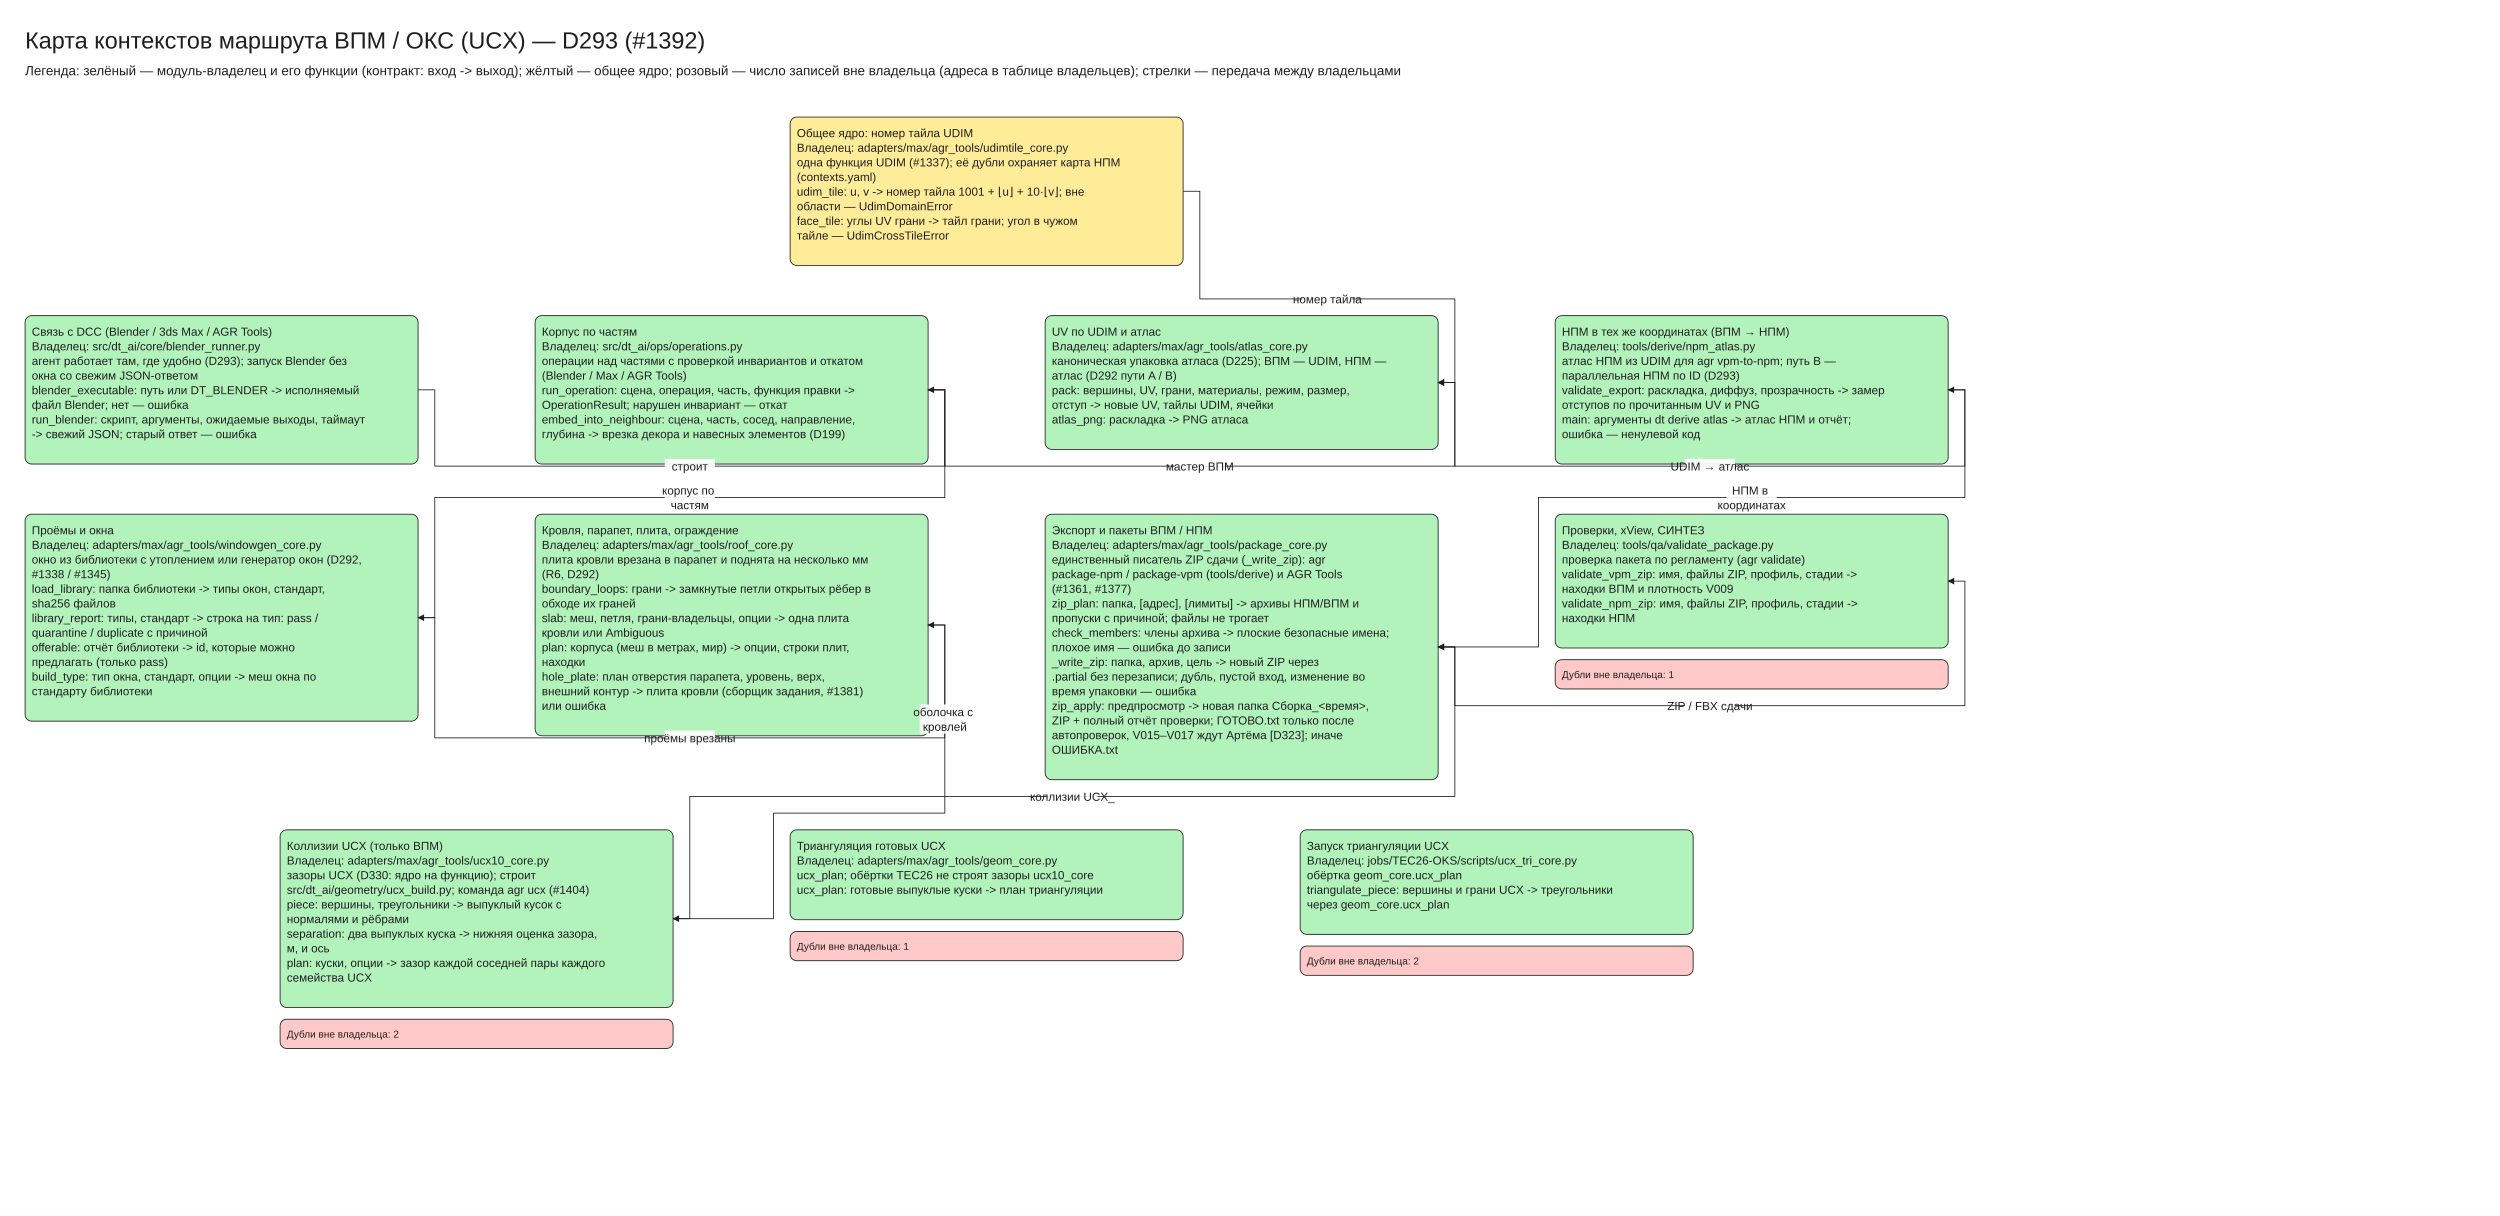
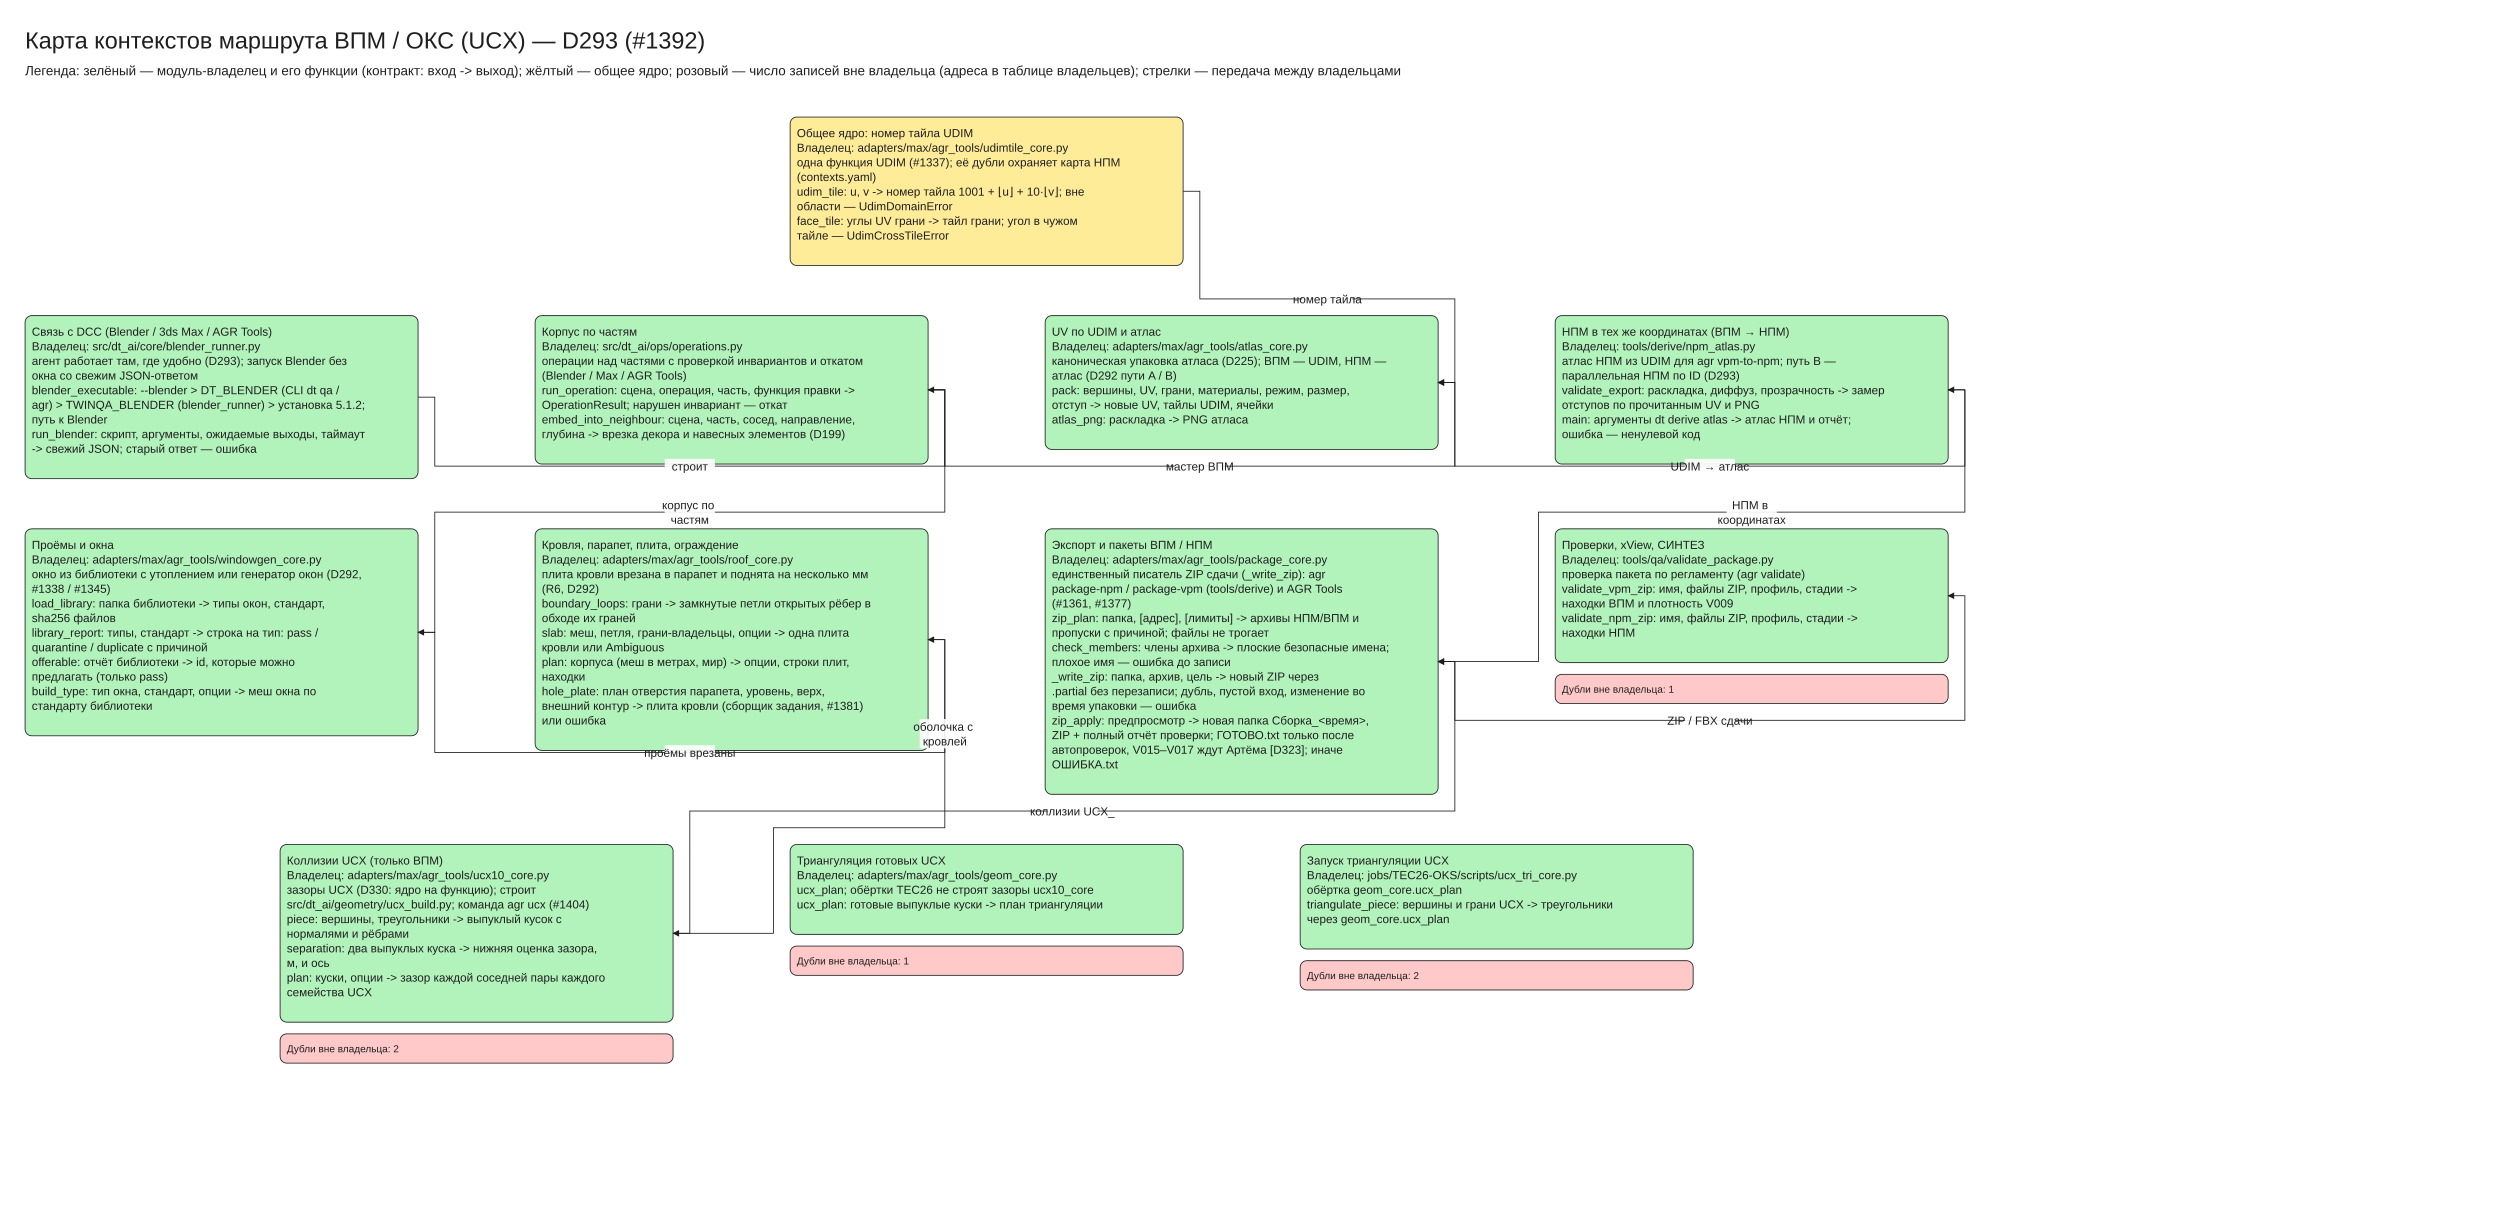
- <svg xmlns="http://www.w3.org/2000/svg" viewBox="10 -30 2990 1454" width="2990" height="1454" font-family="Segoe UI, Arial, sans-serif">
+ <svg xmlns="http://www.w3.org/2000/svg" viewBox="10 -30 2990 1471" width="2990" height="1471" font-family="Segoe UI, Arial, sans-serif">
  <defs>
    <marker id="arrow" viewBox="0 0 10 10" refX="9" refY="5" markerWidth="8" markerHeight="8" orient="auto-start-reverse">
      <path d="M0,0 L10,5 L0,10 z" fill="#1e1e1e" />
    </marker>
  </defs>
-   <rect x="10" y="-30" width="2990" height="1454" fill="#ffffff" />
+   <rect x="10" y="-30" width="2990" height="1471" fill="#ffffff" />
  <rect x="955.0" y="110" width="470" height="177.5" rx="8" fill="#ffec99" stroke="#1e1e1e" />
-   <rect x="40" y="347.5" width="470" height="177.5" rx="8" fill="#b2f2bb" stroke="#1e1e1e" />
+   <rect x="40" y="347.5" width="470" height="195.0" rx="8" fill="#b2f2bb" stroke="#1e1e1e" />
  <rect x="650" y="347.5" width="470" height="177.5" rx="8" fill="#b2f2bb" stroke="#1e1e1e" />
  <rect x="1260" y="347.5" width="470" height="160.0" rx="8" fill="#b2f2bb" stroke="#1e1e1e" />
  <rect x="1870" y="347.5" width="470" height="177.5" rx="8" fill="#b2f2bb" stroke="#1e1e1e" />
-   <rect x="40.0" y="585.0" width="470" height="247.5" rx="8" fill="#b2f2bb" stroke="#1e1e1e" />
-   <rect x="650.0" y="585.0" width="470" height="265.0" rx="8" fill="#b2f2bb" stroke="#1e1e1e" />
-   <rect x="1260.0" y="585.0" width="470" height="317.5" rx="8" fill="#b2f2bb" stroke="#1e1e1e" />
-   <rect x="1870.0" y="585.0" width="470" height="160.0" rx="8" fill="#b2f2bb" stroke="#1e1e1e" />
-   <rect x="1870.0" y="759.0" width="470" height="35.0" rx="8" fill="#ffc9c9" stroke="#1e1e1e" />
-   <rect x="345.0" y="962.5" width="470" height="212.5" rx="8" fill="#b2f2bb" stroke="#1e1e1e" />
-   <rect x="345.0" y="1189.0" width="470" height="35.0" rx="8" fill="#ffc9c9" stroke="#1e1e1e" />
-   <rect x="955.0" y="962.5" width="470" height="107.5" rx="8" fill="#b2f2bb" stroke="#1e1e1e" />
-   <rect x="955.0" y="1084.0" width="470" height="35.0" rx="8" fill="#ffc9c9" stroke="#1e1e1e" />
-   <rect x="1565.0" y="962.5" width="470" height="125.0" rx="8" fill="#b2f2bb" stroke="#1e1e1e" />
-   <rect x="1565.0" y="1101.5" width="470" height="35.0" rx="8" fill="#ffc9c9" stroke="#1e1e1e" />
-   <polyline points="510,436.25 530,436.25 530,527.5 1140,527.5 1140,436.25 1120,436.25" fill="none" stroke="#1e1e1e" marker-end="url(#arrow)" />
-   <polyline points="1120,436.25 1140,436.25 1140,565.0 530.0,565.0 530.0,708.75 510.0,708.75" fill="none" stroke="#1e1e1e" marker-end="url(#arrow)" />
-   <polyline points="510.0,708.75 530.0,708.75 530.0,852.5 1140.0,852.5 1140.0,717.5 1120.0,717.5" fill="none" stroke="#1e1e1e" marker-end="url(#arrow)" />
-   <polyline points="1120.0,717.5 1140.0,717.5 1140.0,942.5 935.0,942.5 935.0,1068.75 815.0,1068.75" fill="none" stroke="#1e1e1e" marker-end="url(#arrow)" />
+   <rect x="40.0" y="602.5" width="470" height="247.5" rx="8" fill="#b2f2bb" stroke="#1e1e1e" />
+   <rect x="650.0" y="602.5" width="470" height="265.0" rx="8" fill="#b2f2bb" stroke="#1e1e1e" />
+   <rect x="1260.0" y="602.5" width="470" height="317.5" rx="8" fill="#b2f2bb" stroke="#1e1e1e" />
+   <rect x="1870.0" y="602.5" width="470" height="160.0" rx="8" fill="#b2f2bb" stroke="#1e1e1e" />
+   <rect x="1870.0" y="776.5" width="470" height="35.0" rx="8" fill="#ffc9c9" stroke="#1e1e1e" />
+   <rect x="345.0" y="980.0" width="470" height="212.5" rx="8" fill="#b2f2bb" stroke="#1e1e1e" />
+   <rect x="345.0" y="1206.5" width="470" height="35.0" rx="8" fill="#ffc9c9" stroke="#1e1e1e" />
+   <rect x="955.0" y="980.0" width="470" height="107.5" rx="8" fill="#b2f2bb" stroke="#1e1e1e" />
+   <rect x="955.0" y="1101.5" width="470" height="35.0" rx="8" fill="#ffc9c9" stroke="#1e1e1e" />
+   <rect x="1565.0" y="980.0" width="470" height="125.0" rx="8" fill="#b2f2bb" stroke="#1e1e1e" />
+   <rect x="1565.0" y="1119.0" width="470" height="35.0" rx="8" fill="#ffc9c9" stroke="#1e1e1e" />
+   <polyline points="510,445.0 530,445.0 530,527.5 1140,527.5 1140,436.25 1120,436.25" fill="none" stroke="#1e1e1e" marker-end="url(#arrow)" />
+   <polyline points="1120,436.25 1140,436.25 1140,582.5 530.0,582.5 530.0,726.25 510.0,726.25" fill="none" stroke="#1e1e1e" marker-end="url(#arrow)" />
+   <polyline points="510.0,726.25 530.0,726.25 530.0,870.0 1140.0,870.0 1140.0,735.0 1120.0,735.0" fill="none" stroke="#1e1e1e" marker-end="url(#arrow)" />
+   <polyline points="1120.0,735.0 1140.0,735.0 1140.0,960.0 935.0,960.0 935.0,1086.25 815.0,1086.25" fill="none" stroke="#1e1e1e" marker-end="url(#arrow)" />
  <polyline points="1120,436.25 1140,436.25 1140,527.5 1750,527.5 1750,427.5 1730,427.5" fill="none" stroke="#1e1e1e" marker-end="url(#arrow)" />
  <polyline points="1425.0,198.75 1445.0,198.75 1445.0,327.5 1750.0,327.5 1750.0,427.5 1730.0,427.5" fill="none" stroke="#1e1e1e" marker-end="url(#arrow)" />
  <polyline points="1730,427.5 1750,427.5 1750,527.5 2360,527.5 2360,436.25 2340,436.25" fill="none" stroke="#1e1e1e" marker-end="url(#arrow)" />
-   <polyline points="2340,436.25 2360,436.25 2360,565.0 1850,565.0 1850,743.75 1730.0,743.75" fill="none" stroke="#1e1e1e" marker-end="url(#arrow)" />
-   <polyline points="815.0,1068.75 835.0,1068.75 835.0,922.5 1750.0,922.5 1750.0,743.75 1730.0,743.75" fill="none" stroke="#1e1e1e" marker-end="url(#arrow)" />
-   <polyline points="1730.0,743.75 1750.0,743.75 1750.0,814.0 2360.0,814.0 2360.0,665.0 2340.0,665.0" fill="none" stroke="#1e1e1e" marker-end="url(#arrow)" />
+   <polyline points="2340,436.25 2360,436.25 2360,582.5 1850,582.5 1850,761.25 1730.0,761.25" fill="none" stroke="#1e1e1e" marker-end="url(#arrow)" />
+   <polyline points="815.0,1086.25 835.0,1086.25 835.0,940.0 1750.0,940.0 1750.0,761.25 1730.0,761.25" fill="none" stroke="#1e1e1e" marker-end="url(#arrow)" />
+   <polyline points="1730.0,761.25 1750.0,761.25 1750.0,831.5 2360.0,831.5 2360.0,682.5 2340.0,682.5" fill="none" stroke="#1e1e1e" marker-end="url(#arrow)" />
  <text x="40" y="0" font-size="28" text-anchor="start" fill="#1e1e1e">
    <tspan x="40" dy="28">Карта контекстов маршрута ВПМ / ОКС (UCX) — D293 (#1392)</tspan>
  </text>
  <text x="40" y="44" font-size="16" text-anchor="start" fill="#1e1e1e">
    <tspan x="40" dy="16">Легенда: зелёный — модуль-владелец и его функции (контракт: вход -&gt; выход); жёлтый — общее ядро; розовый — число записей вне владельца (адреса в таблице владельцев); стрелки — передача между владельцами</tspan>
  </text>
  <text x="963.0" y="120.0" font-size="14" text-anchor="start" fill="#1e1e1e">
    <tspan x="963.0" dy="14">Общее ядро: номер тайла UDIM</tspan>
    <tspan x="963.0" dy="17.5">Владелец: adapters/max/agr_tools/udimtile_core.py</tspan>
    <tspan x="963.0" dy="17.5">одна функция UDIM (#1337); её дубли охраняет карта НПМ</tspan>
    <tspan x="963.0" dy="17.5">(contexts.yaml)</tspan>
    <tspan x="963.0" dy="17.5" />
    <tspan x="963.0" dy="17.5">udim_tile: u, v -&gt; номер тайла 1001 + ⌊u⌋ + 10·⌊v⌋; вне</tspan>
    <tspan x="963.0" dy="17.5">области — UdimDomainError</tspan>
    <tspan x="963.0" dy="17.5">face_tile: углы UV грани -&gt; тайл грани; угол в чужом</tspan>
    <tspan x="963.0" dy="17.5">тайле — UdimCrossTileError</tspan>
  </text>
  <text x="48" y="357.5" font-size="14" text-anchor="start" fill="#1e1e1e">
    <tspan x="48" dy="14">Связь с DCC (Blender / 3ds Max / AGR Tools)</tspan>
    <tspan x="48" dy="17.5">Владелец: src/dt_ai/core/blender_runner.py</tspan>
    <tspan x="48" dy="17.5">агент работает там, где удобно (D293); запуск Blender без</tspan>
    <tspan x="48" dy="17.5">окна со свежим JSON-ответом</tspan>
    <tspan x="48" dy="17.5" />
-     <tspan x="48" dy="17.5">blender_executable: путь или DT_BLENDER -&gt; исполняемый</tspan>
-     <tspan x="48" dy="17.5">файл Blender; нет — ошибка</tspan>
+     <tspan x="48" dy="17.5">blender_executable: --blender &gt; DT_BLENDER (CLI dt qa /</tspan>
+     <tspan x="48" dy="17.5">agr) &gt; TWINQA_BLENDER (blender_runner) &gt; установка 5.1.2;</tspan>
+     <tspan x="48" dy="17.5">путь к Blender</tspan>
    <tspan x="48" dy="17.5">run_blender: скрипт, аргументы, ожидаемые выходы, таймаут</tspan>
    <tspan x="48" dy="17.5">-&gt; свежий JSON; старый ответ — ошибка</tspan>
  </text>
  <text x="658" y="357.5" font-size="14" text-anchor="start" fill="#1e1e1e">
    <tspan x="658" dy="14">Корпус по частям</tspan>
    <tspan x="658" dy="17.5">Владелец: src/dt_ai/ops/operations.py</tspan>
    <tspan x="658" dy="17.5">операции над частями с проверкой инвариантов и откатом</tspan>
    <tspan x="658" dy="17.5">(Blender / Max / AGR Tools)</tspan>
    <tspan x="658" dy="17.5" />
    <tspan x="658" dy="17.5">run_operation: сцена, операция, часть, функция правки -&gt;</tspan>
    <tspan x="658" dy="17.5">OperationResult; нарушен инвариант — откат</tspan>
    <tspan x="658" dy="17.5">embed_into_neighbour: сцена, часть, сосед, направление,</tspan>
    <tspan x="658" dy="17.5">глубина -&gt; врезка декора и навесных элементов (D199)</tspan>
  </text>
  <text x="1268" y="357.5" font-size="14" text-anchor="start" fill="#1e1e1e">
    <tspan x="1268" dy="14">UV по UDIM и атлас</tspan>
    <tspan x="1268" dy="17.5">Владелец: adapters/max/agr_tools/atlas_core.py</tspan>
    <tspan x="1268" dy="17.5">каноническая упаковка атласа (D225); ВПМ — UDIM, НПМ —</tspan>
    <tspan x="1268" dy="17.5">атлас (D292 пути A / B)</tspan>
    <tspan x="1268" dy="17.5" />
    <tspan x="1268" dy="17.5">pack: вершины, UV, грани, материалы, режим, размер,</tspan>
    <tspan x="1268" dy="17.5">отступ -&gt; новые UV, тайлы UDIM, ячейки</tspan>
    <tspan x="1268" dy="17.5">atlas_png: раскладка -&gt; PNG атласа</tspan>
  </text>
  <text x="1878" y="357.5" font-size="14" text-anchor="start" fill="#1e1e1e">
    <tspan x="1878" dy="14">НПМ в тех же координатах (ВПМ → НПМ)</tspan>
    <tspan x="1878" dy="17.5">Владелец: tools/derive/npm_atlas.py</tspan>
    <tspan x="1878" dy="17.5">атлас НПМ из UDIM для agr vpm-to-npm; путь B —</tspan>
    <tspan x="1878" dy="17.5">параллельная НПМ по ID (D293)</tspan>
    <tspan x="1878" dy="17.5" />
    <tspan x="1878" dy="17.5">validate_export: раскладка, диффуз, прозрачность -&gt; замер</tspan>
    <tspan x="1878" dy="17.5">отступов по прочитанным UV и PNG</tspan>
    <tspan x="1878" dy="17.5">main: аргументы dt derive atlas -&gt; атлас НПМ и отчёт;</tspan>
    <tspan x="1878" dy="17.5">ошибка — ненулевой код</tspan>
  </text>
-   <text x="48.0" y="595.0" font-size="14" text-anchor="start" fill="#1e1e1e">
+   <text x="48.0" y="612.5" font-size="14" text-anchor="start" fill="#1e1e1e">
    <tspan x="48.0" dy="14">Проёмы и окна</tspan>
    <tspan x="48.0" dy="17.5">Владелец: adapters/max/agr_tools/windowgen_core.py</tspan>
    <tspan x="48.0" dy="17.5">окно из библиотеки с утоплением или генератор окон (D292,</tspan>
    <tspan x="48.0" dy="17.5">#1338 / #1345)</tspan>
    <tspan x="48.0" dy="17.5" />
    <tspan x="48.0" dy="17.5">load_library: папка библиотеки -&gt; типы окон, стандарт,</tspan>
    <tspan x="48.0" dy="17.5">sha256 файлов</tspan>
    <tspan x="48.0" dy="17.5">library_report: типы, стандарт -&gt; строка на тип: pass /</tspan>
    <tspan x="48.0" dy="17.5">quarantine / duplicate с причиной</tspan>
    <tspan x="48.0" dy="17.5">offerable: отчёт библиотеки -&gt; id, которые можно</tspan>
    <tspan x="48.0" dy="17.5">предлагать (только pass)</tspan>
    <tspan x="48.0" dy="17.5">build_type: тип окна, стандарт, опции -&gt; меш окна по</tspan>
    <tspan x="48.0" dy="17.5">стандарту библиотеки</tspan>
  </text>
-   <text x="658.0" y="595.0" font-size="14" text-anchor="start" fill="#1e1e1e">
+   <text x="658.0" y="612.5" font-size="14" text-anchor="start" fill="#1e1e1e">
    <tspan x="658.0" dy="14">Кровля, парапет, плита, ограждение</tspan>
    <tspan x="658.0" dy="17.5">Владелец: adapters/max/agr_tools/roof_core.py</tspan>
    <tspan x="658.0" dy="17.5">плита кровли врезана в парапет и поднята на несколько мм</tspan>
    <tspan x="658.0" dy="17.5">(R6, D292)</tspan>
    <tspan x="658.0" dy="17.5" />
    <tspan x="658.0" dy="17.5">boundary_loops: грани -&gt; замкнутые петли открытых рёбер в</tspan>
    <tspan x="658.0" dy="17.5">обходе их граней</tspan>
    <tspan x="658.0" dy="17.5">slab: меш, петля, грани-владельцы, опции -&gt; одна плита</tspan>
    <tspan x="658.0" dy="17.5">кровли или Ambiguous</tspan>
    <tspan x="658.0" dy="17.5">plan: корпуса (меш в метрах, мир) -&gt; опции, строки плит,</tspan>
    <tspan x="658.0" dy="17.5">находки</tspan>
    <tspan x="658.0" dy="17.5">hole_plate: план отверстия парапета, уровень, верх,</tspan>
    <tspan x="658.0" dy="17.5">внешний контур -&gt; плита кровли (сборщик задания, #1381)</tspan>
    <tspan x="658.0" dy="17.5">или ошибка</tspan>
  </text>
-   <text x="1268.0" y="595.0" font-size="14" text-anchor="start" fill="#1e1e1e">
+   <text x="1268.0" y="612.5" font-size="14" text-anchor="start" fill="#1e1e1e">
    <tspan x="1268.0" dy="14">Экспорт и пакеты ВПМ / НПМ</tspan>
    <tspan x="1268.0" dy="17.5">Владелец: adapters/max/agr_tools/package_core.py</tspan>
    <tspan x="1268.0" dy="17.5">единственный писатель ZIP сдачи (_write_zip): agr</tspan>
    <tspan x="1268.0" dy="17.5">package-npm / package-vpm (tools/derive) и AGR Tools</tspan>
    <tspan x="1268.0" dy="17.5">(#1361, #1377)</tspan>
    <tspan x="1268.0" dy="17.5" />
    <tspan x="1268.0" dy="17.5">zip_plan: папка, [адрес], [лимиты] -&gt; архивы НПМ/ВПМ и</tspan>
    <tspan x="1268.0" dy="17.5">пропуски с причиной; файлы не трогает</tspan>
    <tspan x="1268.0" dy="17.5">check_members: члены архива -&gt; плоские безопасные имена;</tspan>
    <tspan x="1268.0" dy="17.5">плохое имя — ошибка до записи</tspan>
    <tspan x="1268.0" dy="17.5">_write_zip: папка, архив, цель -&gt; новый ZIP через</tspan>
    <tspan x="1268.0" dy="17.5">.partial без перезаписи; дубль, пустой вход, изменение во</tspan>
    <tspan x="1268.0" dy="17.5">время упаковки — ошибка</tspan>
    <tspan x="1268.0" dy="17.5">zip_apply: предпросмотр -&gt; новая папка Сборка_&lt;время&gt;,</tspan>
    <tspan x="1268.0" dy="17.5">ZIP + полный отчёт проверки; ГОТОВО.txt только после</tspan>
    <tspan x="1268.0" dy="17.5">автопроверок, V015–V017 ждут Артёма [D323]; иначе</tspan>
    <tspan x="1268.0" dy="17.5">ОШИБКА.txt</tspan>
  </text>
-   <text x="1878.0" y="595.0" font-size="14" text-anchor="start" fill="#1e1e1e">
+   <text x="1878.0" y="612.5" font-size="14" text-anchor="start" fill="#1e1e1e">
    <tspan x="1878.0" dy="14">Проверки, xView, СИНТЕЗ</tspan>
    <tspan x="1878.0" dy="17.5">Владелец: tools/qa/validate_package.py</tspan>
    <tspan x="1878.0" dy="17.5">проверка пакета по регламенту (agr validate)</tspan>
    <tspan x="1878.0" dy="17.5" />
    <tspan x="1878.0" dy="17.5">validate_vpm_zip: имя, файлы ZIP, профиль, стадии -&gt;</tspan>
    <tspan x="1878.0" dy="17.5">находки ВПМ и плотность V009</tspan>
    <tspan x="1878.0" dy="17.5">validate_npm_zip: имя, файлы ZIP, профиль, стадии -&gt;</tspan>
    <tspan x="1878.0" dy="17.5">находки НПМ</tspan>
  </text>
-   <text x="1878.0" y="769.0" font-size="12" text-anchor="start" fill="#1e1e1e">
+   <text x="1878.0" y="786.5" font-size="12" text-anchor="start" fill="#1e1e1e">
    <tspan x="1878.0" dy="12">Дубли вне владельца: 1</tspan>
  </text>
-   <text x="353.0" y="972.5" font-size="14" text-anchor="start" fill="#1e1e1e">
+   <text x="353.0" y="990.0" font-size="14" text-anchor="start" fill="#1e1e1e">
    <tspan x="353.0" dy="14">Коллизии UCX (только ВПМ)</tspan>
    <tspan x="353.0" dy="17.5">Владелец: adapters/max/agr_tools/ucx10_core.py</tspan>
    <tspan x="353.0" dy="17.5">зазоры UCX (D330: ядро на функцию); строит</tspan>
    <tspan x="353.0" dy="17.5">src/dt_ai/geometry/ucx_build.py; команда agr ucx (#1404)</tspan>
    <tspan x="353.0" dy="17.5" />
    <tspan x="353.0" dy="17.5">piece: вершины, треугольники -&gt; выпуклый кусок с</tspan>
    <tspan x="353.0" dy="17.5">нормалями и рёбрами</tspan>
    <tspan x="353.0" dy="17.5">separation: два выпуклых куска -&gt; нижняя оценка зазора,</tspan>
    <tspan x="353.0" dy="17.5">м, и ось</tspan>
    <tspan x="353.0" dy="17.5">plan: куски, опции -&gt; зазор каждой соседней пары каждого</tspan>
    <tspan x="353.0" dy="17.5">семейства UCX</tspan>
  </text>
-   <text x="353.0" y="1199.0" font-size="12" text-anchor="start" fill="#1e1e1e">
+   <text x="353.0" y="1216.5" font-size="12" text-anchor="start" fill="#1e1e1e">
    <tspan x="353.0" dy="12">Дубли вне владельца: 2</tspan>
  </text>
-   <text x="963.0" y="972.5" font-size="14" text-anchor="start" fill="#1e1e1e">
+   <text x="963.0" y="990.0" font-size="14" text-anchor="start" fill="#1e1e1e">
    <tspan x="963.0" dy="14">Триангуляция готовых UCX</tspan>
    <tspan x="963.0" dy="17.5">Владелец: adapters/max/agr_tools/geom_core.py</tspan>
    <tspan x="963.0" dy="17.5">ucx_plan; обёртки TEC26 не строят зазоры ucx10_core</tspan>
    <tspan x="963.0" dy="17.5" />
    <tspan x="963.0" dy="17.5">ucx_plan: готовые выпуклые куски -&gt; план триангуляции</tspan>
  </text>
-   <text x="963.0" y="1094.0" font-size="12" text-anchor="start" fill="#1e1e1e">
+   <text x="963.0" y="1111.5" font-size="12" text-anchor="start" fill="#1e1e1e">
    <tspan x="963.0" dy="12">Дубли вне владельца: 1</tspan>
  </text>
-   <text x="1573.0" y="972.5" font-size="14" text-anchor="start" fill="#1e1e1e">
+   <text x="1573.0" y="990.0" font-size="14" text-anchor="start" fill="#1e1e1e">
    <tspan x="1573.0" dy="14">Запуск триангуляции UCX</tspan>
    <tspan x="1573.0" dy="17.5">Владелец: jobs/TEC26-OKS/scripts/ucx_tri_core.py</tspan>
    <tspan x="1573.0" dy="17.5">обёртка geom_core.ucx_plan</tspan>
    <tspan x="1573.0" dy="17.5" />
    <tspan x="1573.0" dy="17.5">triangulate_piece: вершины и грани UCX -&gt; треугольники</tspan>
    <tspan x="1573.0" dy="17.5">через geom_core.ucx_plan</tspan>
  </text>
-   <text x="1573.0" y="1111.5" font-size="12" text-anchor="start" fill="#1e1e1e">
+   <text x="1573.0" y="1129.0" font-size="12" text-anchor="start" fill="#1e1e1e">
    <tspan x="1573.0" dy="12">Дубли вне владельца: 2</tspan>
  </text>
  <rect x="805.0" y="518.75" width="60" height="17.5" fill="#ffffff" opacity="0.9" />
  <text x="835.0" y="518.75" font-size="14" text-anchor="middle" fill="#1e1e1e">
    <tspan x="835.0" dy="14">строит</tspan>
  </text>
-   <rect x="805.0" y="547.5" width="60" height="35.0" fill="#ffffff" opacity="0.9" />
-   <text x="835.0" y="547.5" font-size="14" text-anchor="middle" fill="#1e1e1e">
+   <rect x="805.0" y="565.0" width="60" height="35.0" fill="#ffffff" opacity="0.9" />
+   <text x="835.0" y="565.0" font-size="14" text-anchor="middle" fill="#1e1e1e">
    <tspan x="835.0" dy="14">корпус по</tspan>
    <tspan x="835.0" dy="17.5">частям</tspan>
  </text>
-   <rect x="805.0" y="843.75" width="60" height="17.5" fill="#ffffff" opacity="0.9" />
-   <text x="835.0" y="843.75" font-size="14" text-anchor="middle" fill="#1e1e1e">
+   <rect x="805.0" y="861.25" width="60" height="17.5" fill="#ffffff" opacity="0.9" />
+   <text x="835.0" y="861.25" font-size="14" text-anchor="middle" fill="#1e1e1e">
    <tspan x="835.0" dy="14">проёмы врезаны</tspan>
  </text>
-   <rect x="1110.0" y="812.5" width="60" height="35.0" fill="#ffffff" opacity="0.9" />
-   <text x="1140.0" y="812.5" font-size="14" text-anchor="middle" fill="#1e1e1e">
+   <rect x="1110.0" y="830.0" width="60" height="35.0" fill="#ffffff" opacity="0.9" />
+   <text x="1140.0" y="830.0" font-size="14" text-anchor="middle" fill="#1e1e1e">
    <tspan x="1140.0" dy="14">оболочка с</tspan>
    <tspan x="1140.0" dy="17.5">кровлей</tspan>
  </text>
  <rect x="1415.0" y="518.75" width="60" height="17.5" fill="#ffffff" opacity="0.9" />
  <text x="1445.0" y="518.75" font-size="14" text-anchor="middle" fill="#1e1e1e">
    <tspan x="1445.0" dy="14">мастер ВПМ</tspan>
  </text>
  <rect x="1567.5" y="318.75" width="60" height="17.5" fill="#ffffff" opacity="0.9" />
  <text x="1597.5" y="318.75" font-size="14" text-anchor="middle" fill="#1e1e1e">
    <tspan x="1597.5" dy="14">номер тайла</tspan>
  </text>
  <rect x="2025.0" y="518.75" width="60" height="17.5" fill="#ffffff" opacity="0.9" />
  <text x="2055.0" y="518.75" font-size="14" text-anchor="middle" fill="#1e1e1e">
    <tspan x="2055.0" dy="14">UDIM → атлас</tspan>
  </text>
-   <rect x="2075.0" y="547.5" width="60" height="35.0" fill="#ffffff" opacity="0.9" />
-   <text x="2105.0" y="547.5" font-size="14" text-anchor="middle" fill="#1e1e1e">
+   <rect x="2075.0" y="565.0" width="60" height="35.0" fill="#ffffff" opacity="0.9" />
+   <text x="2105.0" y="565.0" font-size="14" text-anchor="middle" fill="#1e1e1e">
    <tspan x="2105.0" dy="14">НПМ в</tspan>
    <tspan x="2105.0" dy="17.5">координатах</tspan>
  </text>
-   <rect x="1262.5" y="913.75" width="60" height="17.5" fill="#ffffff" opacity="0.9" />
-   <text x="1292.5" y="913.75" font-size="14" text-anchor="middle" fill="#1e1e1e">
+   <rect x="1262.5" y="931.25" width="60" height="17.5" fill="#ffffff" opacity="0.9" />
+   <text x="1292.5" y="931.25" font-size="14" text-anchor="middle" fill="#1e1e1e">
    <tspan x="1292.5" dy="14">коллизии UCX_</tspan>
  </text>
-   <rect x="2025.0" y="805.25" width="60" height="17.5" fill="#ffffff" opacity="0.9" />
-   <text x="2055.0" y="805.25" font-size="14" text-anchor="middle" fill="#1e1e1e">
+   <rect x="2025.0" y="822.75" width="60" height="17.5" fill="#ffffff" opacity="0.9" />
+   <text x="2055.0" y="822.75" font-size="14" text-anchor="middle" fill="#1e1e1e">
    <tspan x="2055.0" dy="14">ZIP / FBX сдачи</tspan>
  </text>
</svg>
